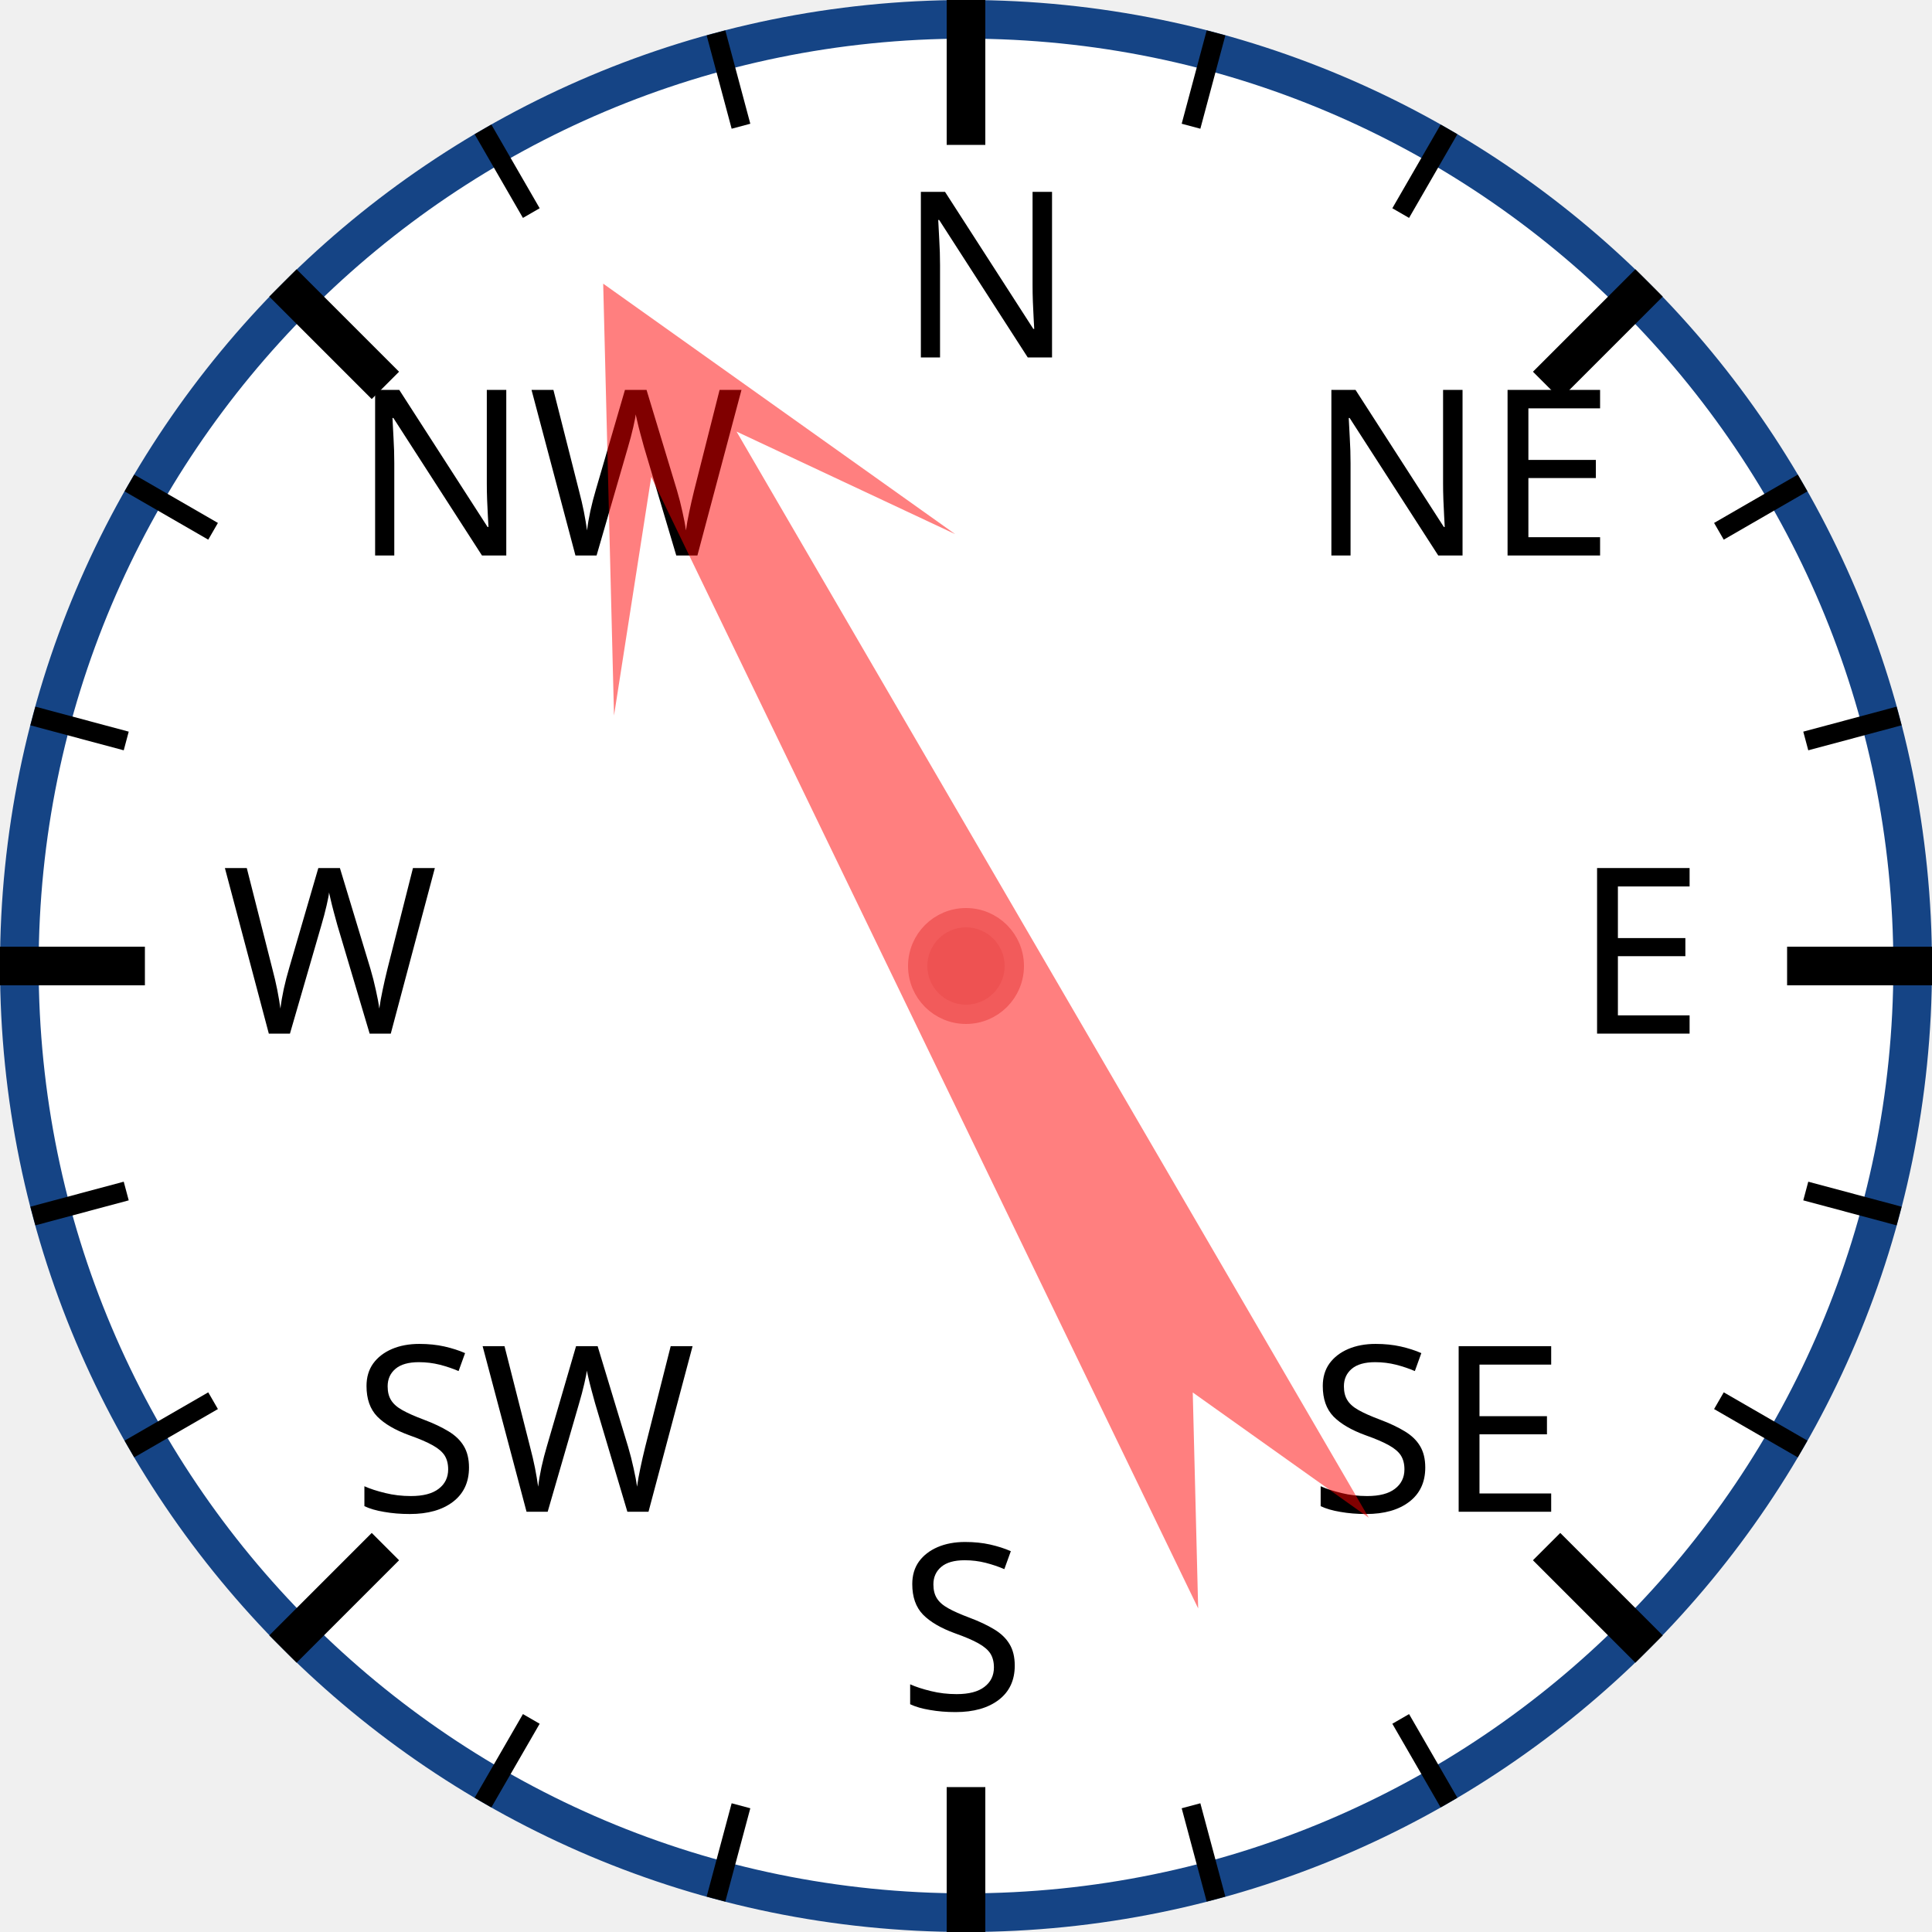
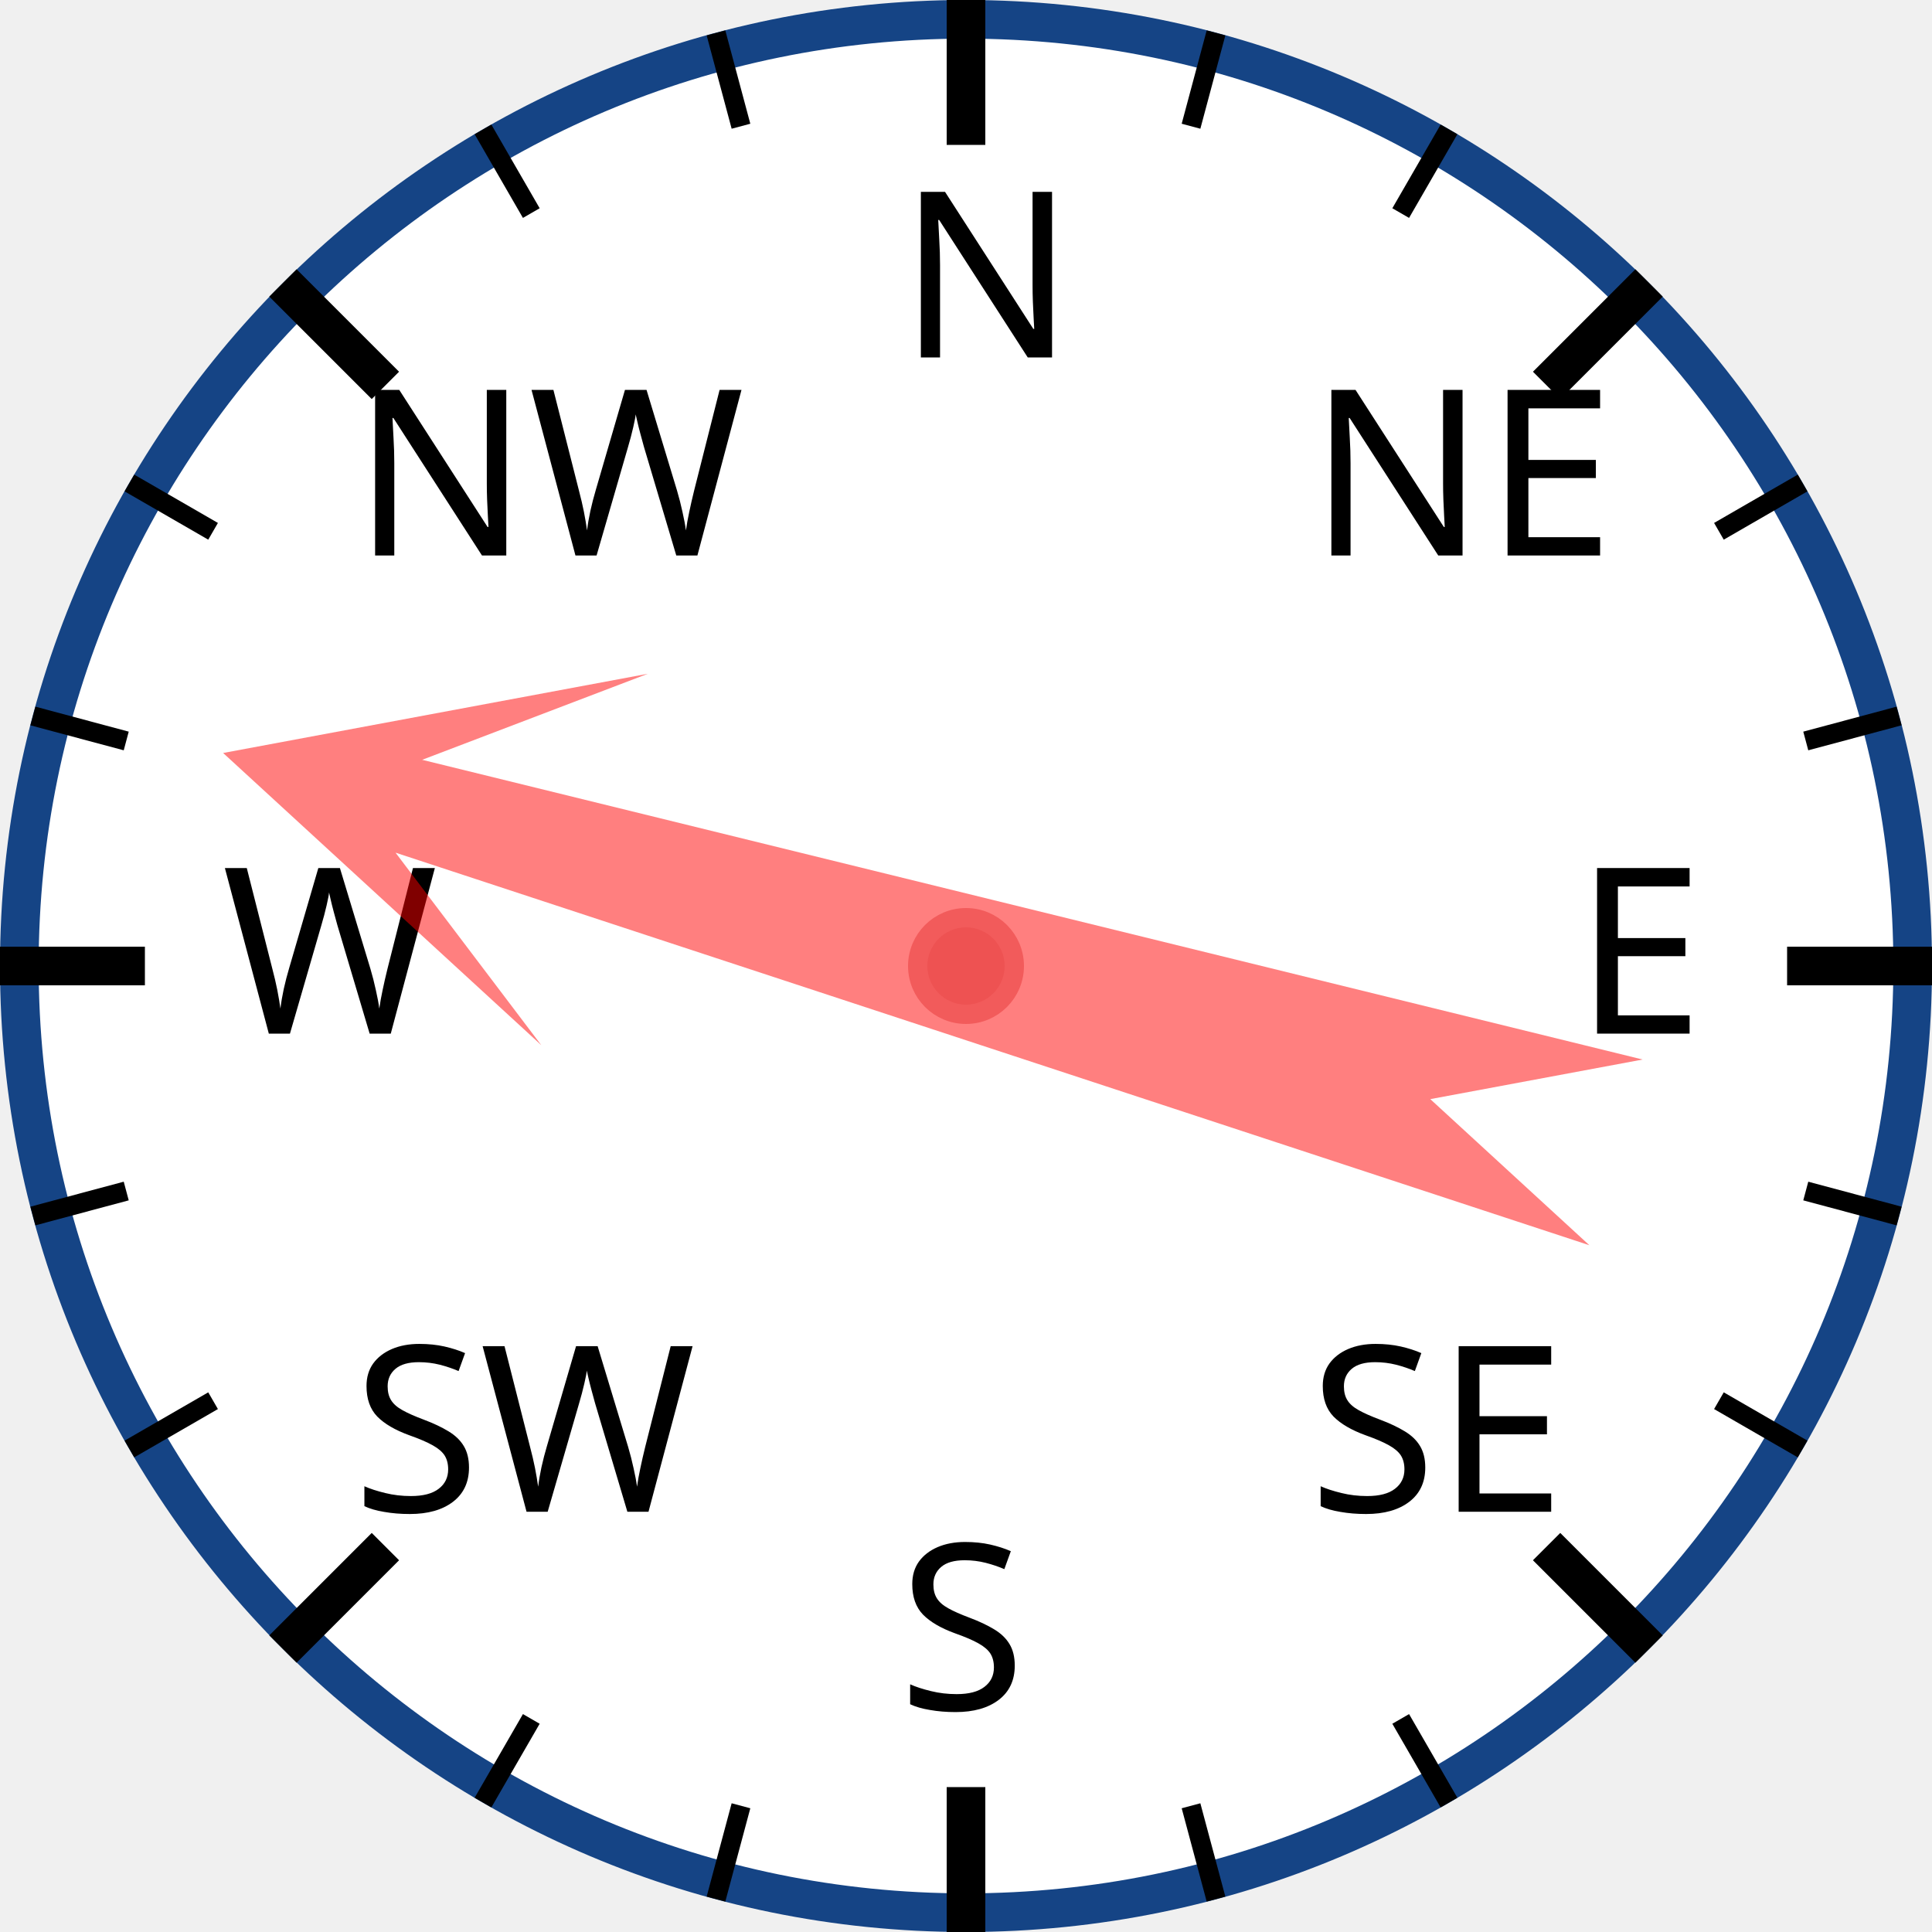
<svg xmlns="http://www.w3.org/2000/svg" width="120px" height="120px" viewBox="0 0 200 200">
  <circle cx="100" cy="100" r="98" style="fill: white; stroke: #154485; stroke-width: 4;" />
  <text x="93.0" y="37.0" style="font-family: sans-serif; font-size: 18pt;">N</text>
  <line x1="100.0" y1="0.0" x2="100.0" y2="15.0" style="stroke: black; stroke-width: 4;" />
  <line x1="74.118" y1="3.407" x2="76.706" y2="13.067" style="stroke: black; stroke-width: 2;" />
  <line x1="50" y1="13.397" x2="55" y2="22.058" style="stroke: black; stroke-width: 2;" />
  <text x="36.503" y="57.503" style="font-family: sans-serif; font-size: 18pt;">NW</text>
  <line x1="29.289" y1="29.289" x2="39.896" y2="39.896" style="stroke: black; stroke-width: 4;" />
  <line x1="13.397" y1="50" x2="22.058" y2="55" style="stroke: black; stroke-width: 2;" />
  <line x1="3.407" y1="74.118" x2="13.067" y2="76.706" style="stroke: black; stroke-width: 2;" />
  <text x="23.0" y="107.0" style="font-family: sans-serif; font-size: 18pt;">W</text>
  <line x1="0.0" y1="100.0" x2="15.0" y2="100.0" style="stroke: black; stroke-width: 4;" />
  <line x1="3.407" y1="125.882" x2="13.067" y2="123.294" style="stroke: black; stroke-width: 2;" />
  <line x1="13.397" y1="150" x2="22.058" y2="145" style="stroke: black; stroke-width: 2;" />
  <text x="36.503" y="156.497" style="font-family: sans-serif; font-size: 18pt;">SW</text>
  <line x1="29.289" y1="170.711" x2="39.896" y2="160.104" style="stroke: black; stroke-width: 4;" />
  <line x1="50" y1="186.603" x2="55" y2="177.942" style="stroke: black; stroke-width: 2;" />
  <line x1="74.118" y1="196.593" x2="76.706" y2="186.933" style="stroke: black; stroke-width: 2;" />
  <text x="93" y="177.0" style="font-family: sans-serif; font-size: 18pt;">S</text>
  <line x1="100" y1="200.0" x2="100" y2="185.0" style="stroke: black; stroke-width: 4;" />
  <line x1="125.882" y1="196.593" x2="123.294" y2="186.933" style="stroke: black; stroke-width: 2;" />
  <line x1="150.0" y1="186.603" x2="145.0" y2="177.942" style="stroke: black; stroke-width: 2;" />
  <text x="135.497" y="156.497" style="font-family: sans-serif; font-size: 18pt;">SE</text>
  <line x1="170.711" y1="170.711" x2="160.104" y2="160.104" style="stroke: black; stroke-width: 4;" />
  <line x1="186.603" y1="150" x2="177.942" y2="145" style="stroke: black; stroke-width: 2;" />
  <line x1="196.593" y1="125.882" x2="186.933" y2="123.294" style="stroke: black; stroke-width: 2;" />
  <text x="163.0" y="107" style="font-family: sans-serif; font-size: 18pt;">E</text>
  <line x1="200.0" y1="100" x2="185.0" y2="100" style="stroke: black; stroke-width: 4;" />
  <line x1="196.593" y1="74.118" x2="186.933" y2="76.706" style="stroke: black; stroke-width: 2;" />
  <line x1="186.603" y1="50" x2="177.942" y2="55" style="stroke: black; stroke-width: 2;" />
  <text x="135.497" y="57.503" style="font-family: sans-serif; font-size: 18pt;">NE</text>
  <line x1="170.711" y1="29.289" x2="160.104" y2="39.896" style="stroke: black; stroke-width: 4;" />
  <line x1="150" y1="13.397" x2="145" y2="22.058" style="stroke: black; stroke-width: 2;" />
  <line x1="125.882" y1="3.407" x2="123.294" y2="13.067" style="stroke: black; stroke-width: 2;" />
-   <polygon points="100 20 120 60 105 40 110 170 100 150 90 170 95 40 80 60" style="fill: red; fill-opacity: 0.5;" transform="rotate(332,100,100)" />
+   <polygon points="100 20 120 60 105 40 110 170 100 150 90 170 95 40 80 60" style="fill: red; fill-opacity: 0.5;" transform="rotate(286,100,100)" />
  <circle cx="100" cy="100" r="5" style="fill: #EE5252; stroke: #F25B5B; stroke-width: 2;" />
</svg>
